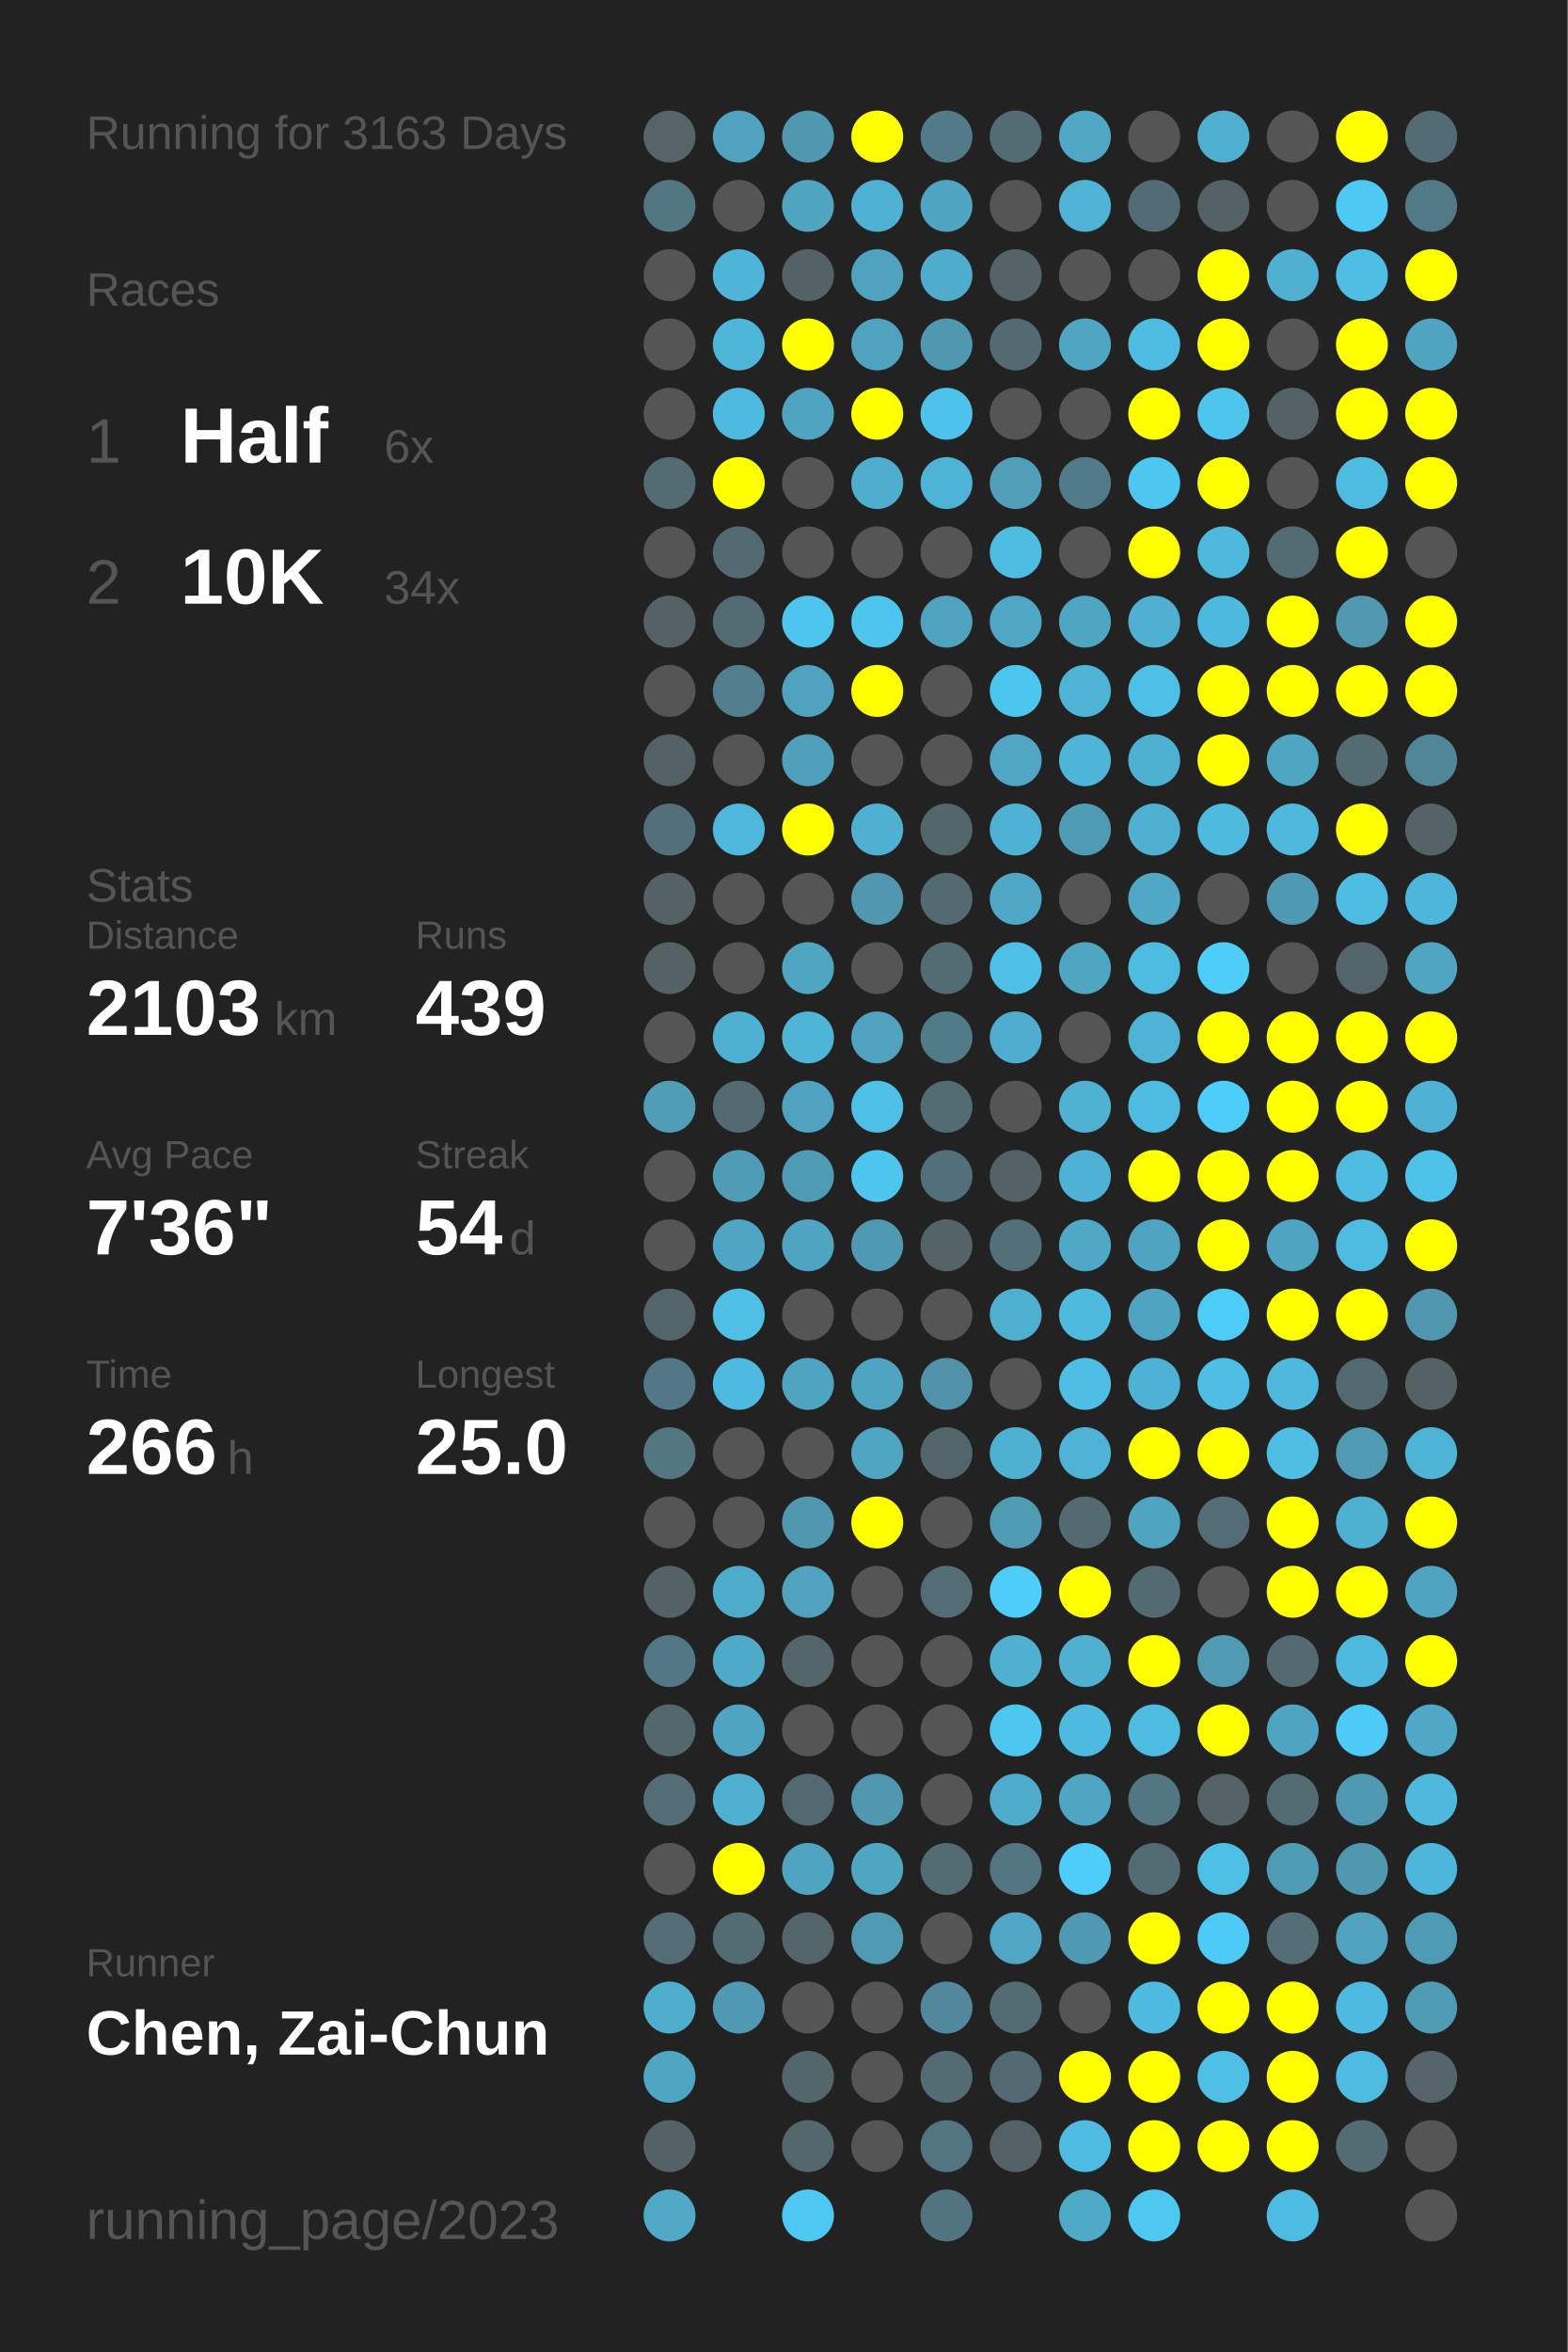
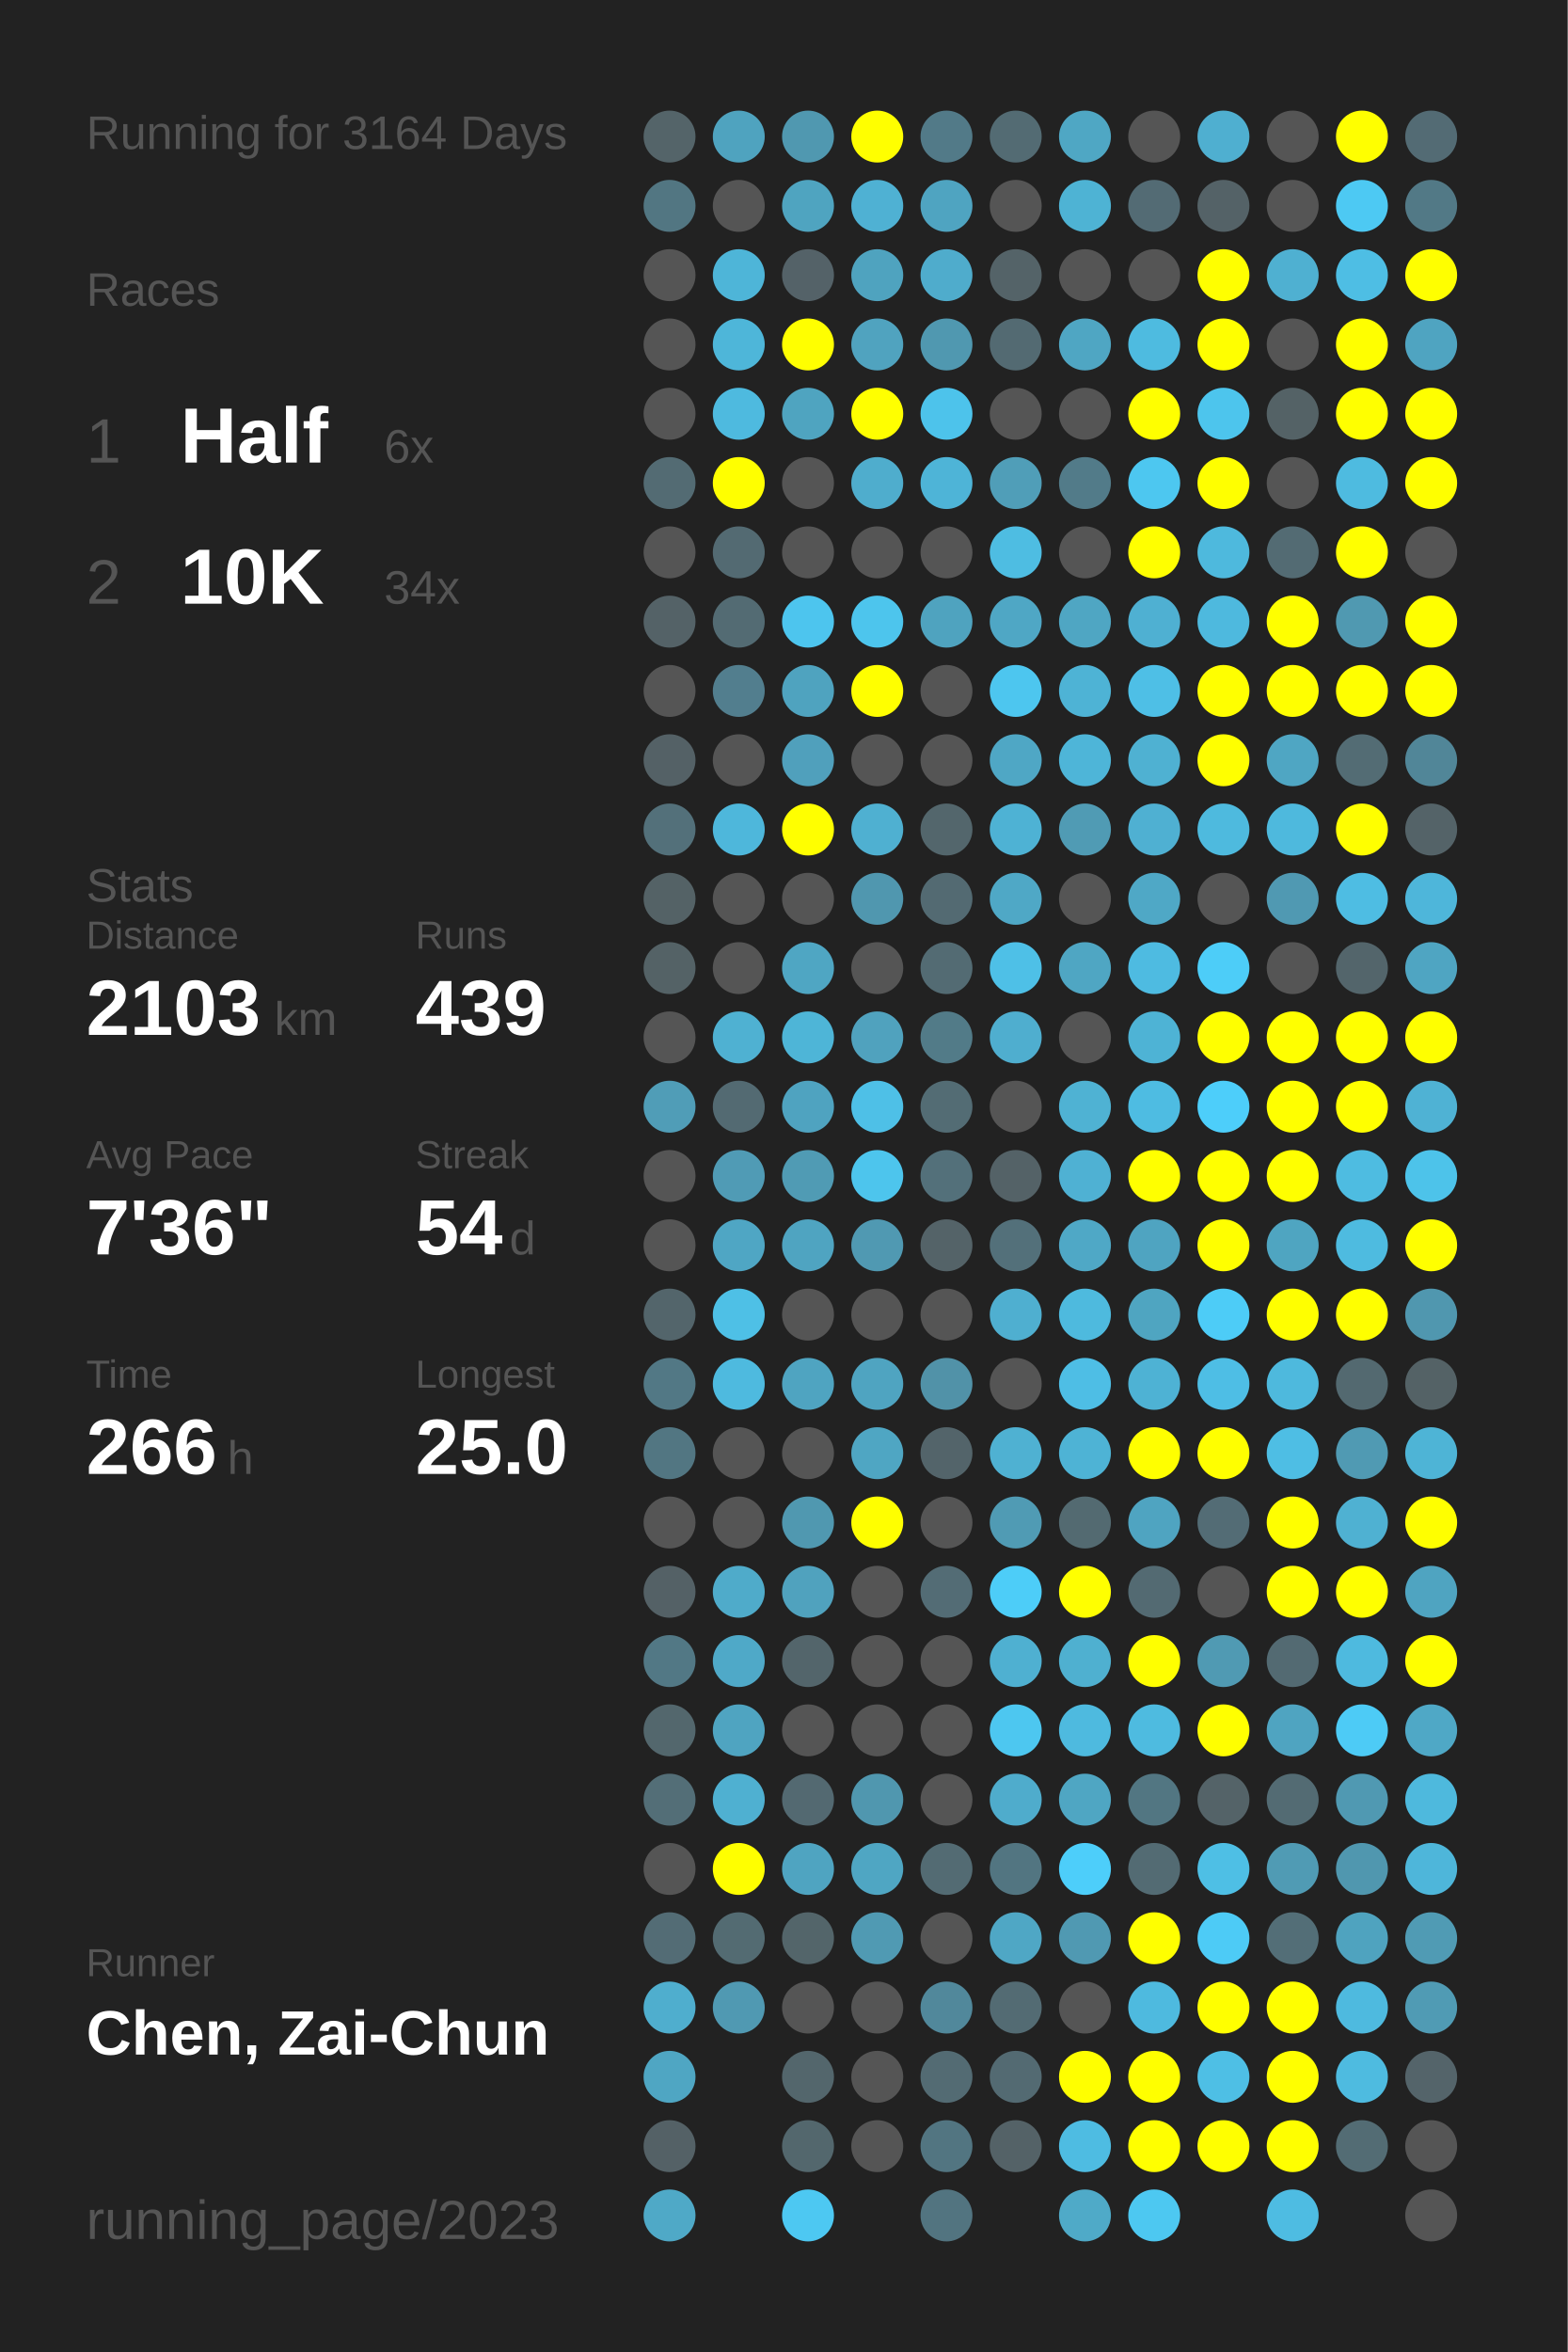
<svg xmlns="http://www.w3.org/2000/svg" baseProfile="full" height="300mm" version="1.1" viewBox="0,0,200,300" width="200mm">
  <defs />
  <rect fill="#222222" height="300" width="200" x="0" y="0" />
-   <text fill="#555555" style="font-size:6px; font-family:Arial;" x="11" y="19">Running for 3163 Days</text>
+   <text fill="#555555" style="font-size:6px; font-family:Arial;" x="11" y="19">Running for 3164 Days</text>
  <text fill="#555555" style="font-size:6px; font-family:Arial;" x="11" y="39">Races</text>
  <text fill="#555555" style="font-size:8px; font-family:Arial;" x="11" y="59">1</text>
  <text fill="#FFFFFF" style="font-size:10px; font-family:Arial; font-weight:bold;" x="23" y="59">Half</text>
  <text fill="#555555" style="font-size:6px; font-family:Arial;" x="49" y="59">6x</text>
  <text fill="#555555" style="font-size:8px; font-family:Arial;" x="11" y="77">2</text>
  <text fill="#FFFFFF" style="font-size:10px; font-family:Arial; font-weight:bold;" x="23" y="77">10K</text>
  <text fill="#555555" style="font-size:6px; font-family:Arial;" x="49" y="77">34x</text>
  <text fill="#555555" style="font-size:6px; font-family:Arial;" x="11" y="115">Stats</text>
  <text fill="#555555" style="font-size:5px; font-family:Arial;" x="11" y="121">Distance</text>
  <text fill="#FFFFFF" style="font-size:10px; font-family:Arial; font-weight:bold;" x="11" y="132">2103</text>
  <text fill="#555555" style="font-size:6px; font-family:Arial;" x="35" y="132">km</text>
  <text fill="#555555" style="font-size:5px; font-family:Arial;" x="53" y="121">Runs</text>
  <text fill="#FFFFFF" style="font-size:10px; font-family:Arial; font-weight:bold;" x="53" y="132">439</text>
  <text fill="#555555" style="font-size:5px; font-family:Arial;" x="11" y="149">Avg Pace</text>
  <text fill="#FFFFFF" style="font-size:10px; font-family:Arial; font-weight:bold;" x="11" y="160">7'36"</text>
  <text fill="#555555" style="font-size:5px; font-family:Arial;" x="53" y="149">Streak</text>
  <text fill="#FFFFFF" style="font-size:10px; font-family:Arial; font-weight:bold;" x="53" y="160">54</text>
  <text fill="#555555" style="font-size:6px; font-family:Arial;" x="65" y="160">d</text>
  <text fill="#555555" style="font-size:5px; font-family:Arial;" x="11" y="177">Time</text>
  <text fill="#FFFFFF" style="font-size:10px; font-family:Arial; font-weight:bold;" x="11" y="188">266</text>
  <text fill="#555555" style="font-size:6px; font-family:Arial;" x="29" y="188">h</text>
  <text fill="#555555" style="font-size:5px; font-family:Arial;" x="53" y="177">Longest</text>
  <text fill="#FFFFFF" style="font-size:10px; font-family:Arial; font-weight:bold;" x="53" y="188">25.0</text>
  <text fill="#555555" style="font-size:5px; font-family:Arial;" x="11" y="252.065">Runner</text>
  <text fill="#FFFFFF" style="font-size:8px; font-family:Arial; font-weight:bold;" x="11" y="262.065">Chen, Zai-Chun</text>
  <text fill="#555555" style="font-size:7px; font-family:Arial;" x="11" y="285.581">running_page/2023</text>
  <circle cx="85.417" cy="17.419" fill="#546469" r="3.312" />
  <circle cx="85.417" cy="26.258" fill="#527682" r="3.312" />
  <circle cx="85.417" cy="35.097" fill="#555555" r="3.312" />
  <circle cx="85.417" cy="43.935" fill="#555555" r="3.312" />
  <circle cx="85.417" cy="52.774" fill="#555555" r="3.312" />
  <circle cx="85.417" cy="61.613" fill="#536b73" r="3.312" />
  <circle cx="85.417" cy="70.452" fill="#555555" r="3.312" />
  <circle cx="85.417" cy="79.29" fill="#546267" r="3.312" />
  <circle cx="85.417" cy="88.129" fill="#555555" r="3.312" />
  <circle cx="85.417" cy="96.968" fill="#546166" r="3.312" />
  <circle cx="85.417" cy="105.806" fill="#53707a" r="3.312" />
  <circle cx="85.417" cy="114.645" fill="#546266" r="3.312" />
  <circle cx="85.417" cy="123.484" fill="#546266" r="3.312" />
  <circle cx="85.417" cy="132.323" fill="#555555" r="3.312" />
  <circle cx="85.417" cy="141.161" fill="#509db7" r="3.312" />
  <circle cx="85.417" cy="150" fill="#555555" r="3.312" />
  <circle cx="85.417" cy="158.839" fill="#555555" r="3.312" />
  <circle cx="85.417" cy="167.677" fill="#53656b" r="3.312" />
  <circle cx="85.417" cy="176.516" fill="#527885" r="3.312" />
  <circle cx="85.417" cy="185.355" fill="#527682" r="3.312" />
  <circle cx="85.417" cy="194.194" fill="#555555" r="3.312" />
  <circle cx="85.417" cy="203.032" fill="#546166" r="3.312" />
  <circle cx="85.417" cy="211.871" fill="#527885" r="3.312" />
  <circle cx="85.417" cy="220.71" fill="#53676d" r="3.312" />
  <circle cx="85.417" cy="229.548" fill="#536e77" r="3.312" />
  <circle cx="85.417" cy="238.387" fill="#555555" r="3.312" />
  <circle cx="85.417" cy="247.226" fill="#536c75" r="3.312" />
  <circle cx="85.417" cy="256.065" fill="#4faece" r="3.312" />
  <circle cx="85.417" cy="264.903" fill="#4fa6c3" r="3.312" />
  <circle cx="85.417" cy="273.742" fill="#546166" r="3.312" />
  <circle cx="85.417" cy="282.581" fill="#4fa9c7" r="3.312" />
  <circle cx="94.25" cy="17.419" fill="#4fa3bf" r="3.312" />
  <circle cx="94.25" cy="26.258" fill="#555555" r="3.312" />
  <circle cx="94.25" cy="35.097" fill="#4eb5d8" r="3.312" />
  <circle cx="94.25" cy="43.935" fill="#4eb6d9" r="3.312" />
  <circle cx="94.25" cy="52.774" fill="#4ebadf" r="3.312" />
  <circle cx="94.25" cy="61.613" fill="#FFFF00" r="3.312" />
  <circle cx="94.25" cy="70.452" fill="#536a72" r="3.312" />
  <circle cx="94.25" cy="79.29" fill="#536b73" r="3.312" />
  <circle cx="94.25" cy="88.129" fill="#527e8e" r="3.312" />
  <circle cx="94.25" cy="96.968" fill="#555555" r="3.312" />
  <circle cx="94.25" cy="105.806" fill="#4eb7db" r="3.312" />
  <circle cx="94.25" cy="114.645" fill="#555555" r="3.312" />
  <circle cx="94.25" cy="123.484" fill="#555555" r="3.312" />
  <circle cx="94.25" cy="132.323" fill="#4fb1d2" r="3.312" />
  <circle cx="94.25" cy="141.161" fill="#536a72" r="3.312" />
  <circle cx="94.25" cy="150" fill="#509bb5" r="3.312" />
  <circle cx="94.25" cy="158.839" fill="#4fa6c4" r="3.312" />
  <circle cx="94.25" cy="167.677" fill="#4ec0e6" r="3.312" />
  <circle cx="94.25" cy="176.516" fill="#4ebadf" r="3.312" />
  <circle cx="94.25" cy="185.355" fill="#555555" r="3.312" />
  <circle cx="94.25" cy="194.194" fill="#555555" r="3.312" />
  <circle cx="94.25" cy="203.032" fill="#4fabca" r="3.312" />
  <circle cx="94.25" cy="211.871" fill="#4fa9c8" r="3.312" />
  <circle cx="94.25" cy="220.71" fill="#4fa4c1" r="3.312" />
  <circle cx="94.25" cy="229.548" fill="#4fb0d1" r="3.312" />
  <circle cx="94.25" cy="238.387" fill="#FFFF00" r="3.312" />
  <circle cx="94.25" cy="247.226" fill="#536b72" r="3.312" />
  <circle cx="94.25" cy="256.065" fill="#5099b2" r="3.312" />
  <circle cx="103.083" cy="17.419" fill="#5098b0" r="3.312" />
  <circle cx="103.083" cy="26.258" fill="#4fa4c0" r="3.312" />
  <circle cx="103.083" cy="35.097" fill="#546268" r="3.312" />
  <circle cx="103.083" cy="43.935" fill="#FFFF00" r="3.312" />
  <circle cx="103.083" cy="52.774" fill="#4fa4c0" r="3.312" />
  <circle cx="103.083" cy="61.613" fill="#555555" r="3.312" />
  <circle cx="103.083" cy="70.452" fill="#555555" r="3.312" />
  <circle cx="103.083" cy="79.29" fill="#4dc5ee" r="3.312" />
  <circle cx="103.083" cy="88.129" fill="#4fa3bf" r="3.312" />
  <circle cx="103.083" cy="96.968" fill="#50a0bc" r="3.312" />
  <circle cx="103.083" cy="105.806" fill="#FFFF00" r="3.312" />
  <circle cx="103.083" cy="114.645" fill="#555555" r="3.312" />
  <circle cx="103.083" cy="123.484" fill="#4fa6c3" r="3.312" />
  <circle cx="103.083" cy="132.323" fill="#4eb5d7" r="3.312" />
  <circle cx="103.083" cy="141.161" fill="#4fa3c0" r="3.312" />
  <circle cx="103.083" cy="150" fill="#509bb4" r="3.312" />
  <circle cx="103.083" cy="158.839" fill="#4fa4c1" r="3.312" />
  <circle cx="103.083" cy="167.677" fill="#555555" r="3.312" />
  <circle cx="103.083" cy="176.516" fill="#4fa4c1" r="3.312" />
  <circle cx="103.083" cy="185.355" fill="#555555" r="3.312" />
  <circle cx="103.083" cy="194.194" fill="#5098b0" r="3.312" />
  <circle cx="103.083" cy="203.032" fill="#50a2be" r="3.312" />
  <circle cx="103.083" cy="211.871" fill="#53656b" r="3.312" />
  <circle cx="103.083" cy="220.71" fill="#555555" r="3.312" />
  <circle cx="103.083" cy="229.548" fill="#536971" r="3.312" />
  <circle cx="103.083" cy="238.387" fill="#4fa4c1" r="3.312" />
  <circle cx="103.083" cy="247.226" fill="#53656a" r="3.312" />
  <circle cx="103.083" cy="256.065" fill="#555555" r="3.312" />
  <circle cx="103.083" cy="264.903" fill="#53666c" r="3.312" />
  <circle cx="103.083" cy="273.742" fill="#53676d" r="3.312" />
  <circle cx="103.083" cy="282.581" fill="#4dc8f2" r="3.312" />
  <circle cx="111.917" cy="17.419" fill="#FFFF00" r="3.312" />
  <circle cx="111.917" cy="26.258" fill="#4fb1d3" r="3.312" />
  <circle cx="111.917" cy="35.097" fill="#4fa3bf" r="3.312" />
  <circle cx="111.917" cy="43.935" fill="#50a3bf" r="3.312" />
  <circle cx="111.917" cy="52.774" fill="#FFFF00" r="3.312" />
  <circle cx="111.917" cy="61.613" fill="#4fadcd" r="3.312" />
  <circle cx="111.917" cy="70.452" fill="#555555" r="3.312" />
  <circle cx="111.917" cy="79.29" fill="#4dc5ed" r="3.312" />
  <circle cx="111.917" cy="88.129" fill="#FFFF00" r="3.312" />
  <circle cx="111.917" cy="96.968" fill="#555555" r="3.312" />
  <circle cx="111.917" cy="105.806" fill="#4fb0d1" r="3.312" />
  <circle cx="111.917" cy="114.645" fill="#5097af" r="3.312" />
  <circle cx="111.917" cy="123.484" fill="#555555" r="3.312" />
  <circle cx="111.917" cy="132.323" fill="#50a2be" r="3.312" />
  <circle cx="111.917" cy="141.161" fill="#4ec0e7" r="3.312" />
  <circle cx="111.917" cy="150" fill="#4dc5ed" r="3.312" />
  <circle cx="111.917" cy="158.839" fill="#5099b2" r="3.312" />
  <circle cx="111.917" cy="167.677" fill="#555555" r="3.312" />
  <circle cx="111.917" cy="176.516" fill="#4fa4c1" r="3.312" />
  <circle cx="111.917" cy="185.355" fill="#4fa6c3" r="3.312" />
  <circle cx="111.917" cy="194.194" fill="#FFFF00" r="3.312" />
  <circle cx="111.917" cy="203.032" fill="#555555" r="3.312" />
  <circle cx="111.917" cy="211.871" fill="#555555" r="3.312" />
  <circle cx="111.917" cy="220.71" fill="#555555" r="3.312" />
  <circle cx="111.917" cy="229.548" fill="#5097af" r="3.312" />
  <circle cx="111.917" cy="238.387" fill="#4fa6c3" r="3.312" />
  <circle cx="111.917" cy="247.226" fill="#509ab3" r="3.312" />
  <circle cx="111.917" cy="256.065" fill="#555555" r="3.312" />
  <circle cx="111.917" cy="264.903" fill="#555555" r="3.312" />
  <circle cx="111.917" cy="273.742" fill="#555555" r="3.312" />
  <circle cx="120.75" cy="17.419" fill="#527a88" r="3.312" />
  <circle cx="120.75" cy="26.258" fill="#4fa4c1" r="3.312" />
  <circle cx="120.75" cy="35.097" fill="#4faccc" r="3.312" />
  <circle cx="120.75" cy="43.935" fill="#5098b0" r="3.312" />
  <circle cx="120.75" cy="52.774" fill="#4dc3eb" r="3.312" />
  <circle cx="120.75" cy="61.613" fill="#4eb4d7" r="3.312" />
  <circle cx="120.75" cy="70.452" fill="#555555" r="3.312" />
  <circle cx="120.75" cy="79.29" fill="#4fa3bf" r="3.312" />
  <circle cx="120.75" cy="88.129" fill="#555555" r="3.312" />
  <circle cx="120.75" cy="96.968" fill="#555555" r="3.312" />
  <circle cx="120.75" cy="105.806" fill="#53666c" r="3.312" />
  <circle cx="120.75" cy="114.645" fill="#536a72" r="3.312" />
  <circle cx="120.75" cy="123.484" fill="#536b73" r="3.312" />
  <circle cx="120.75" cy="132.323" fill="#527b88" r="3.312" />
  <circle cx="120.75" cy="141.161" fill="#536c74" r="3.312" />
  <circle cx="120.75" cy="150" fill="#53707a" r="3.312" />
  <circle cx="120.75" cy="158.839" fill="#546368" r="3.312" />
  <circle cx="120.75" cy="167.677" fill="#555555" r="3.312" />
  <circle cx="120.75" cy="176.516" fill="#5192a8" r="3.312" />
  <circle cx="120.75" cy="185.355" fill="#53646a" r="3.312" />
  <circle cx="120.75" cy="194.194" fill="#555555" r="3.312" />
  <circle cx="120.75" cy="203.032" fill="#536c75" r="3.312" />
  <circle cx="120.75" cy="211.871" fill="#555555" r="3.312" />
  <circle cx="120.75" cy="220.71" fill="#555555" r="3.312" />
  <circle cx="120.75" cy="229.548" fill="#555555" r="3.312" />
  <circle cx="120.75" cy="238.387" fill="#536b73" r="3.312" />
  <circle cx="120.75" cy="247.226" fill="#555555" r="3.312" />
  <circle cx="120.75" cy="256.065" fill="#51889b" r="3.312" />
  <circle cx="120.75" cy="264.903" fill="#536b73" r="3.312" />
  <circle cx="120.75" cy="273.742" fill="#527581" r="3.312" />
  <circle cx="120.75" cy="282.581" fill="#527480" r="3.312" />
  <circle cx="129.583" cy="17.419" fill="#536b73" r="3.312" />
  <circle cx="129.583" cy="26.258" fill="#555555" r="3.312" />
  <circle cx="129.583" cy="35.097" fill="#546368" r="3.312" />
  <circle cx="129.583" cy="43.935" fill="#536a72" r="3.312" />
  <circle cx="129.583" cy="52.774" fill="#555555" r="3.312" />
  <circle cx="129.583" cy="61.613" fill="#509eb8" r="3.312" />
  <circle cx="129.583" cy="70.452" fill="#4ebde2" r="3.312" />
  <circle cx="129.583" cy="79.29" fill="#4fa7c5" r="3.312" />
  <circle cx="129.583" cy="88.129" fill="#4dc6ef" r="3.312" />
  <circle cx="129.583" cy="96.968" fill="#4fa7c5" r="3.312" />
  <circle cx="129.583" cy="105.806" fill="#4eb2d4" r="3.312" />
  <circle cx="129.583" cy="114.645" fill="#4fa8c6" r="3.312" />
  <circle cx="129.583" cy="123.484" fill="#4ec0e7" r="3.312" />
  <circle cx="129.583" cy="132.323" fill="#4faecf" r="3.312" />
  <circle cx="129.583" cy="141.161" fill="#555555" r="3.312" />
  <circle cx="129.583" cy="150" fill="#546267" r="3.312" />
  <circle cx="129.583" cy="158.839" fill="#53707a" r="3.312" />
  <circle cx="129.583" cy="167.677" fill="#4fafd0" r="3.312" />
  <circle cx="129.583" cy="176.516" fill="#555555" r="3.312" />
  <circle cx="129.583" cy="185.355" fill="#4fb1d2" r="3.312" />
  <circle cx="129.583" cy="194.194" fill="#509bb4" r="3.312" />
  <circle cx="129.583" cy="203.032" fill="#4dcdf8" r="3.312" />
  <circle cx="129.583" cy="211.871" fill="#4fb0d1" r="3.312" />
  <circle cx="129.583" cy="220.71" fill="#4dc7f0" r="3.312" />
  <circle cx="129.583" cy="229.548" fill="#4faccc" r="3.312" />
  <circle cx="129.583" cy="238.387" fill="#527581" r="3.312" />
  <circle cx="129.583" cy="247.226" fill="#4fa7c5" r="3.312" />
  <circle cx="129.583" cy="256.065" fill="#536b73" r="3.312" />
  <circle cx="129.583" cy="264.903" fill="#536a72" r="3.312" />
  <circle cx="129.583" cy="273.742" fill="#546267" r="3.312" />
  <circle cx="138.417" cy="17.419" fill="#4fa7c4" r="3.312" />
  <circle cx="138.417" cy="26.258" fill="#4eb3d4" r="3.312" />
  <circle cx="138.417" cy="35.097" fill="#555555" r="3.312" />
  <circle cx="138.417" cy="43.935" fill="#4fa6c3" r="3.312" />
  <circle cx="138.417" cy="52.774" fill="#555555" r="3.312" />
  <circle cx="138.417" cy="61.613" fill="#527b89" r="3.312" />
  <circle cx="138.417" cy="70.452" fill="#555555" r="3.312" />
  <circle cx="138.417" cy="79.29" fill="#4fa6c3" r="3.312" />
  <circle cx="138.417" cy="88.129" fill="#4eb3d5" r="3.312" />
  <circle cx="138.417" cy="96.968" fill="#4eb5d8" r="3.312" />
  <circle cx="138.417" cy="105.806" fill="#509bb4" r="3.312" />
  <circle cx="138.417" cy="114.645" fill="#555555" r="3.312" />
  <circle cx="138.417" cy="123.484" fill="#4fa6c3" r="3.312" />
  <circle cx="138.417" cy="132.323" fill="#555555" r="3.312" />
  <circle cx="138.417" cy="141.161" fill="#4fb2d3" r="3.312" />
  <circle cx="138.417" cy="150" fill="#4fb1d3" r="3.312" />
  <circle cx="138.417" cy="158.839" fill="#4fa8c6" r="3.312" />
  <circle cx="138.417" cy="167.677" fill="#4ebade" r="3.312" />
  <circle cx="138.417" cy="176.516" fill="#4ebee5" r="3.312" />
  <circle cx="138.417" cy="185.355" fill="#4eb3d5" r="3.312" />
  <circle cx="138.417" cy="194.194" fill="#536a71" r="3.312" />
  <circle cx="138.417" cy="203.032" fill="#FFFF00" r="3.312" />
  <circle cx="138.417" cy="211.871" fill="#4fb0d0" r="3.312" />
  <circle cx="138.417" cy="220.71" fill="#4ebadf" r="3.312" />
  <circle cx="138.417" cy="229.548" fill="#4fa6c3" r="3.312" />
  <circle cx="138.417" cy="238.387" fill="#4dcefa" r="3.312" />
  <circle cx="138.417" cy="247.226" fill="#5099b2" r="3.312" />
  <circle cx="138.417" cy="256.065" fill="#555555" r="3.312" />
  <circle cx="138.417" cy="264.903" fill="#FFFF00" r="3.312" />
  <circle cx="138.417" cy="273.742" fill="#4ebce2" r="3.312" />
  <circle cx="138.417" cy="282.581" fill="#4faac8" r="3.312" />
  <circle cx="147.25" cy="17.419" fill="#555555" r="3.312" />
  <circle cx="147.25" cy="26.258" fill="#536b74" r="3.312" />
  <circle cx="147.25" cy="35.097" fill="#555555" r="3.312" />
  <circle cx="147.25" cy="43.935" fill="#4ebbe0" r="3.312" />
  <circle cx="147.25" cy="52.774" fill="#FFFF00" r="3.312" />
  <circle cx="147.25" cy="61.613" fill="#4dc7f0" r="3.312" />
  <circle cx="147.25" cy="70.452" fill="#FFFF00" r="3.312" />
  <circle cx="147.25" cy="79.29" fill="#4fb0d2" r="3.312" />
  <circle cx="147.25" cy="88.129" fill="#4ebfe6" r="3.312" />
  <circle cx="147.25" cy="96.968" fill="#4fb1d2" r="3.312" />
  <circle cx="147.25" cy="105.806" fill="#4fb0d2" r="3.312" />
  <circle cx="147.25" cy="114.645" fill="#4fa8c6" r="3.312" />
  <circle cx="147.25" cy="123.484" fill="#4ebbe1" r="3.312" />
  <circle cx="147.25" cy="132.323" fill="#4eb3d5" r="3.312" />
  <circle cx="147.25" cy="141.161" fill="#4ebce2" r="3.312" />
  <circle cx="147.25" cy="150" fill="#FFFF00" r="3.312" />
  <circle cx="147.25" cy="158.839" fill="#4fa4c1" r="3.312" />
  <circle cx="147.25" cy="167.677" fill="#4fa5c1" r="3.312" />
  <circle cx="147.25" cy="176.516" fill="#4eb2d4" r="3.312" />
  <circle cx="147.25" cy="185.355" fill="#FFFF00" r="3.312" />
  <circle cx="147.25" cy="194.194" fill="#4fa4c1" r="3.312" />
  <circle cx="147.25" cy="203.032" fill="#536a72" r="3.312" />
  <circle cx="147.25" cy="211.871" fill="#FFFF00" r="3.312" />
  <circle cx="147.25" cy="220.71" fill="#4ebbe0" r="3.312" />
  <circle cx="147.25" cy="229.548" fill="#527682" r="3.312" />
  <circle cx="147.25" cy="238.387" fill="#536b73" r="3.312" />
  <circle cx="147.25" cy="247.226" fill="#FFFF00" r="3.312" />
  <circle cx="147.25" cy="256.065" fill="#4ebadf" r="3.312" />
  <circle cx="147.25" cy="264.903" fill="#FFFF00" r="3.312" />
  <circle cx="147.25" cy="273.742" fill="#FFFF00" r="3.312" />
  <circle cx="147.25" cy="282.581" fill="#4dc8f1" r="3.312" />
  <circle cx="156.083" cy="17.419" fill="#4fafd0" r="3.312" />
  <circle cx="156.083" cy="26.258" fill="#546267" r="3.312" />
  <circle cx="156.083" cy="35.097" fill="#FFFF00" r="3.312" />
  <circle cx="156.083" cy="43.935" fill="#FFFF00" r="3.312" />
  <circle cx="156.083" cy="52.774" fill="#4dc5ed" r="3.312" />
  <circle cx="156.083" cy="61.613" fill="#FFFF00" r="3.312" />
  <circle cx="156.083" cy="70.452" fill="#4eb9dd" r="3.312" />
  <circle cx="156.083" cy="79.29" fill="#4eb9de" r="3.312" />
  <circle cx="156.083" cy="88.129" fill="#FFFF00" r="3.312" />
  <circle cx="156.083" cy="96.968" fill="#FFFF00" r="3.312" />
  <circle cx="156.083" cy="105.806" fill="#4ebade" r="3.312" />
  <circle cx="156.083" cy="114.645" fill="#555555" r="3.312" />
  <circle cx="156.083" cy="123.484" fill="#4dcdf8" r="3.312" />
  <circle cx="156.083" cy="132.323" fill="#FFFF00" r="3.312" />
  <circle cx="156.083" cy="141.161" fill="#4dcefa" r="3.312" />
  <circle cx="156.083" cy="150" fill="#FFFF00" r="3.312" />
  <circle cx="156.083" cy="158.839" fill="#FFFF00" r="3.312" />
  <circle cx="156.083" cy="167.677" fill="#4dccf7" r="3.312" />
  <circle cx="156.083" cy="176.516" fill="#4ebee5" r="3.312" />
  <circle cx="156.083" cy="185.355" fill="#FFFF00" r="3.312" />
  <circle cx="156.083" cy="194.194" fill="#536c75" r="3.312" />
  <circle cx="156.083" cy="203.032" fill="#555555" r="3.312" />
  <circle cx="156.083" cy="211.871" fill="#509ab3" r="3.312" />
  <circle cx="156.083" cy="220.71" fill="#FFFF00" r="3.312" />
  <circle cx="156.083" cy="229.548" fill="#546368" r="3.312" />
  <circle cx="156.083" cy="238.387" fill="#4ebfe5" r="3.312" />
  <circle cx="156.083" cy="247.226" fill="#4dcbf6" r="3.312" />
  <circle cx="156.083" cy="256.065" fill="#FFFF00" r="3.312" />
  <circle cx="156.083" cy="264.903" fill="#4ebfe5" r="3.312" />
  <circle cx="156.083" cy="273.742" fill="#FFFF00" r="3.312" />
  <circle cx="164.917" cy="17.419" fill="#555555" r="3.312" />
  <circle cx="164.917" cy="26.258" fill="#555555" r="3.312" />
  <circle cx="164.917" cy="35.097" fill="#4fb0d1" r="3.312" />
  <circle cx="164.917" cy="43.935" fill="#555555" r="3.312" />
  <circle cx="164.917" cy="52.774" fill="#546266" r="3.312" />
  <circle cx="164.917" cy="61.613" fill="#555555" r="3.312" />
  <circle cx="164.917" cy="70.452" fill="#536b73" r="3.312" />
  <circle cx="164.917" cy="79.29" fill="#FFFF00" r="3.312" />
  <circle cx="164.917" cy="88.129" fill="#FFFF00" r="3.312" />
  <circle cx="164.917" cy="96.968" fill="#4fa6c3" r="3.312" />
  <circle cx="164.917" cy="105.806" fill="#4eb9dd" r="3.312" />
  <circle cx="164.917" cy="114.645" fill="#5099b2" r="3.312" />
  <circle cx="164.917" cy="123.484" fill="#555555" r="3.312" />
  <circle cx="164.917" cy="132.323" fill="#FFFF00" r="3.312" />
  <circle cx="164.917" cy="141.161" fill="#FFFF00" r="3.312" />
  <circle cx="164.917" cy="150" fill="#FFFF00" r="3.312" />
  <circle cx="164.917" cy="158.839" fill="#4fa5c1" r="3.312" />
  <circle cx="164.917" cy="167.677" fill="#FFFF00" r="3.312" />
  <circle cx="164.917" cy="176.516" fill="#4eb9dd" r="3.312" />
  <circle cx="164.917" cy="185.355" fill="#4ebee4" r="3.312" />
  <circle cx="164.917" cy="194.194" fill="#FFFF00" r="3.312" />
  <circle cx="164.917" cy="203.032" fill="#FFFF00" r="3.312" />
  <circle cx="164.917" cy="211.871" fill="#536a72" r="3.312" />
  <circle cx="164.917" cy="220.71" fill="#4fa4c1" r="3.312" />
  <circle cx="164.917" cy="229.548" fill="#536b73" r="3.312" />
  <circle cx="164.917" cy="238.387" fill="#509bb4" r="3.312" />
  <circle cx="164.917" cy="247.226" fill="#536e77" r="3.312" />
  <circle cx="164.917" cy="256.065" fill="#FFFF00" r="3.312" />
  <circle cx="164.917" cy="264.903" fill="#FFFF00" r="3.312" />
  <circle cx="164.917" cy="273.742" fill="#FFFF00" r="3.312" />
  <circle cx="164.917" cy="282.581" fill="#4ebce2" r="3.312" />
  <circle cx="173.75" cy="17.419" fill="#FFFF00" r="3.312" />
  <circle cx="173.75" cy="26.258" fill="#4dc9f3" r="3.312" />
  <circle cx="173.75" cy="35.097" fill="#4ebee4" r="3.312" />
  <circle cx="173.75" cy="43.935" fill="#FFFF00" r="3.312" />
  <circle cx="173.75" cy="52.774" fill="#FFFF00" r="3.312" />
  <circle cx="173.75" cy="61.613" fill="#4ebbe0" r="3.312" />
  <circle cx="173.75" cy="70.452" fill="#FFFF00" r="3.312" />
  <circle cx="173.75" cy="79.29" fill="#5099b1" r="3.312" />
  <circle cx="173.75" cy="88.129" fill="#FFFF00" r="3.312" />
  <circle cx="173.75" cy="96.968" fill="#536c74" r="3.312" />
  <circle cx="173.75" cy="105.806" fill="#FFFF00" r="3.312" />
  <circle cx="173.75" cy="114.645" fill="#4ebde3" r="3.312" />
  <circle cx="173.75" cy="123.484" fill="#53656b" r="3.312" />
  <circle cx="173.75" cy="132.323" fill="#FFFF00" r="3.312" />
  <circle cx="173.75" cy="141.161" fill="#FFFF00" r="3.312" />
  <circle cx="173.75" cy="150" fill="#4ebce1" r="3.312" />
  <circle cx="173.75" cy="158.839" fill="#4ebbe0" r="3.312" />
  <circle cx="173.75" cy="167.677" fill="#FFFF00" r="3.312" />
  <circle cx="173.75" cy="176.516" fill="#536970" r="3.312" />
  <circle cx="173.75" cy="185.355" fill="#509ab3" r="3.312" />
  <circle cx="173.75" cy="194.194" fill="#4fb1d2" r="3.312" />
  <circle cx="173.75" cy="203.032" fill="#FFFF00" r="3.312" />
  <circle cx="173.75" cy="211.871" fill="#4ebadf" r="3.312" />
  <circle cx="173.75" cy="220.71" fill="#4dcbf6" r="3.312" />
  <circle cx="173.75" cy="229.548" fill="#5099b2" r="3.312" />
  <circle cx="173.75" cy="238.387" fill="#5097af" r="3.312" />
  <circle cx="173.75" cy="247.226" fill="#4fa3bf" r="3.312" />
  <circle cx="173.75" cy="256.065" fill="#4ebadf" r="3.312" />
  <circle cx="173.75" cy="264.903" fill="#4ebbe0" r="3.312" />
  <circle cx="173.75" cy="273.742" fill="#536c74" r="3.312" />
  <circle cx="182.583" cy="17.419" fill="#536b74" r="3.312" />
  <circle cx="182.583" cy="26.258" fill="#527986" r="3.312" />
  <circle cx="182.583" cy="35.097" fill="#FFFF00" r="3.312" />
  <circle cx="182.583" cy="43.935" fill="#4fa4c1" r="3.312" />
  <circle cx="182.583" cy="52.774" fill="#FFFF00" r="3.312" />
  <circle cx="182.583" cy="61.613" fill="#FFFF00" r="3.312" />
  <circle cx="182.583" cy="70.452" fill="#555555" r="3.312" />
  <circle cx="182.583" cy="79.29" fill="#FFFF00" r="3.312" />
  <circle cx="182.583" cy="88.129" fill="#FFFF00" r="3.312" />
  <circle cx="182.583" cy="96.968" fill="#518698" r="3.312" />
  <circle cx="182.583" cy="105.806" fill="#546368" r="3.312" />
  <circle cx="182.583" cy="114.645" fill="#4eb6da" r="3.312" />
  <circle cx="182.583" cy="123.484" fill="#4fa5c2" r="3.312" />
  <circle cx="182.583" cy="132.323" fill="#FFFF00" r="3.312" />
  <circle cx="182.583" cy="141.161" fill="#4fb2d4" r="3.312" />
  <circle cx="182.583" cy="150" fill="#4dc3ea" r="3.312" />
  <circle cx="182.583" cy="158.839" fill="#FFFF00" r="3.312" />
  <circle cx="182.583" cy="167.677" fill="#5097af" r="3.312" />
  <circle cx="182.583" cy="176.516" fill="#546266" r="3.312" />
  <circle cx="182.583" cy="185.355" fill="#4eb4d6" r="3.312" />
  <circle cx="182.583" cy="194.194" fill="#FFFF00" r="3.312" />
  <circle cx="182.583" cy="203.032" fill="#4fa4c1" r="3.312" />
  <circle cx="182.583" cy="211.871" fill="#FFFF00" r="3.312" />
  <circle cx="182.583" cy="220.71" fill="#4fa8c6" r="3.312" />
  <circle cx="182.583" cy="229.548" fill="#4eb9dd" r="3.312" />
  <circle cx="182.583" cy="238.387" fill="#4eb6da" r="3.312" />
  <circle cx="182.583" cy="247.226" fill="#509bb4" r="3.312" />
  <circle cx="182.583" cy="256.065" fill="#509bb4" r="3.312" />
  <circle cx="182.583" cy="264.903" fill="#54646a" r="3.312" />
  <circle cx="182.583" cy="273.742" fill="#555555" r="3.312" />
  <circle cx="182.583" cy="282.581" fill="#555555" r="3.312" />
</svg>
